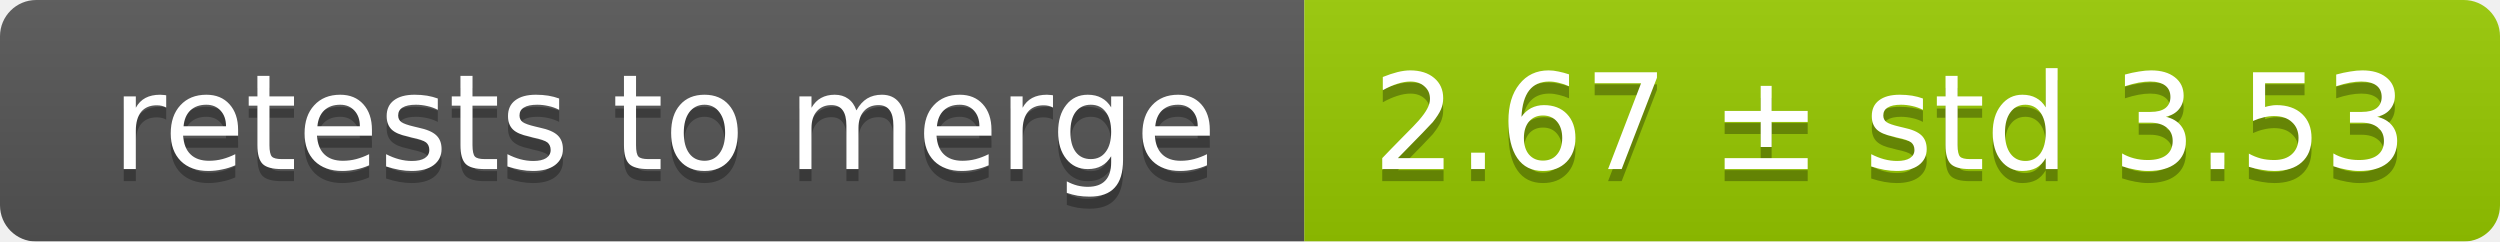
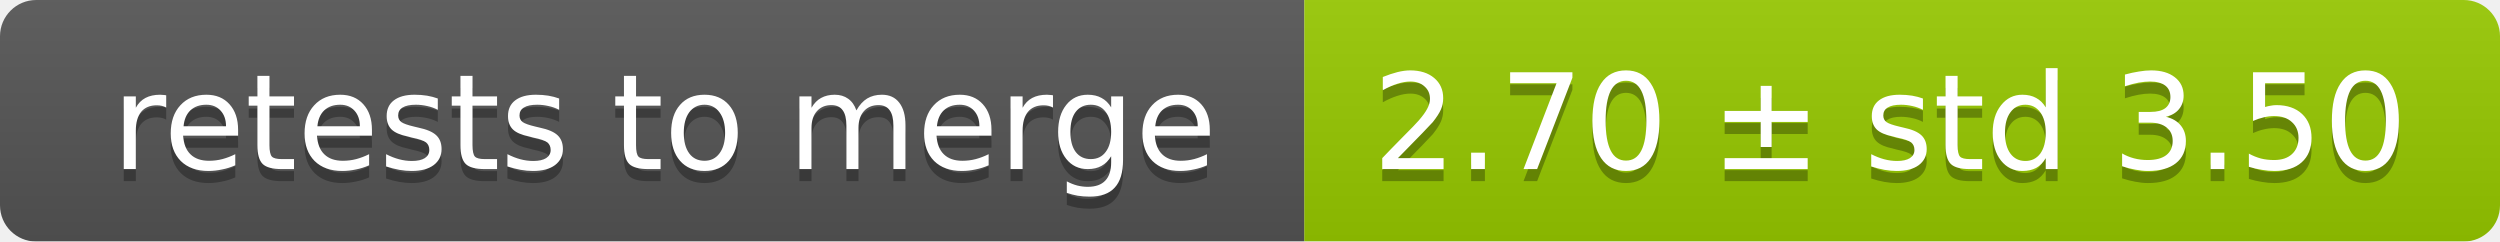
<svg xmlns="http://www.w3.org/2000/svg" width="207" height="20">
  <linearGradient id="smooth" x2="0" y2="100%">
    <stop offset="0" stop-color="#bbb" stop-opacity=".1" />
    <stop offset="1" stop-opacity=".1" />
  </linearGradient>
  <mask id="round">
    <rect width="207" height="20" rx="3" fill="#fff" />
  </mask>
  <g mask="url(#round)">
    <rect width="108" height="20" fill="#555" />
    <rect x="108" width="99" height="20" fill="#97ca00" />
    <rect width="207" height="20" fill="url(#smooth)" />
  </g>
  <g fill="#fff" text-anchor="middle" font-family="DejaVu Sans,Verdana,Geneva,sans-serif" font-size="11">
    <text x="55" y="15" fill="#010101" fill-opacity=".3">retests to merge</text>
    <text x="55" y="14">retests to merge</text>
-     <text x="156.5" y="15" fill="#010101" fill-opacity=".3">2.67 ± std 3.53</text>
-     <text x="156.5" y="14">2.67 ± std 3.53</text>
+     <text x="156.5" y="15" fill="#010101" fill-opacity=".3">2.70 ± std 3.50</text>
+     <text x="156.5" y="14">2.70 ± std 3.50</text>
  </g>
</svg>
